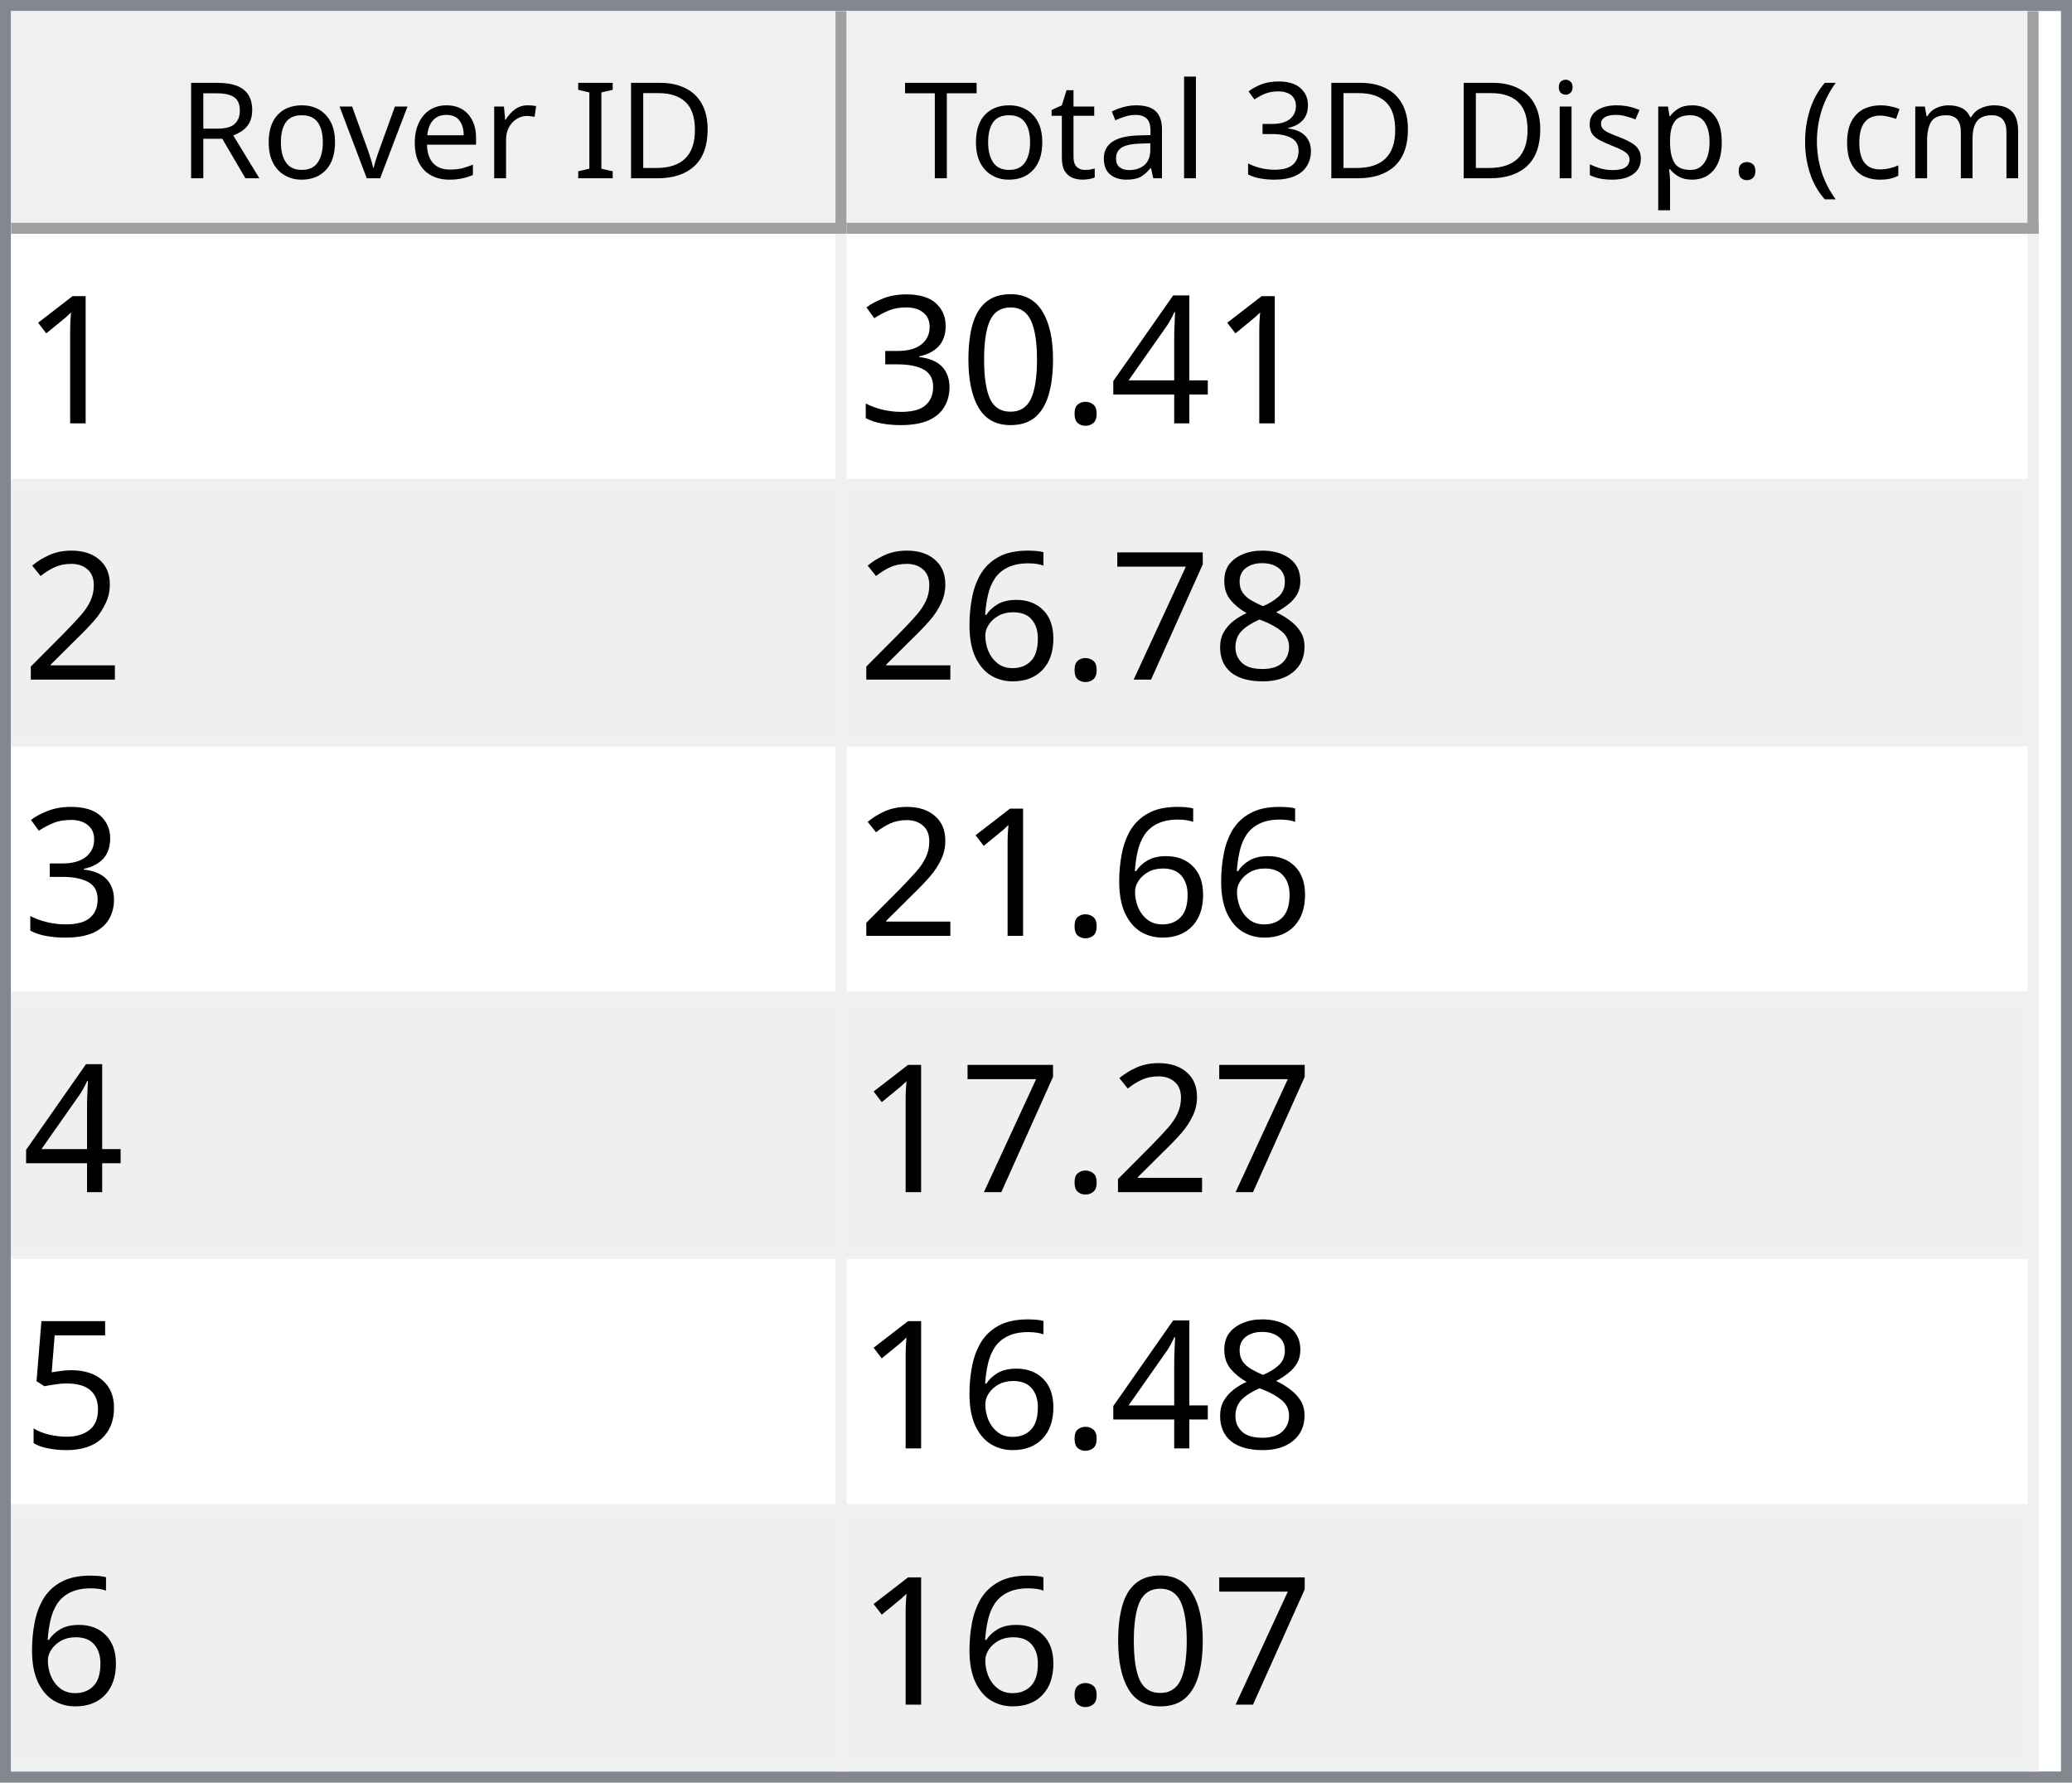
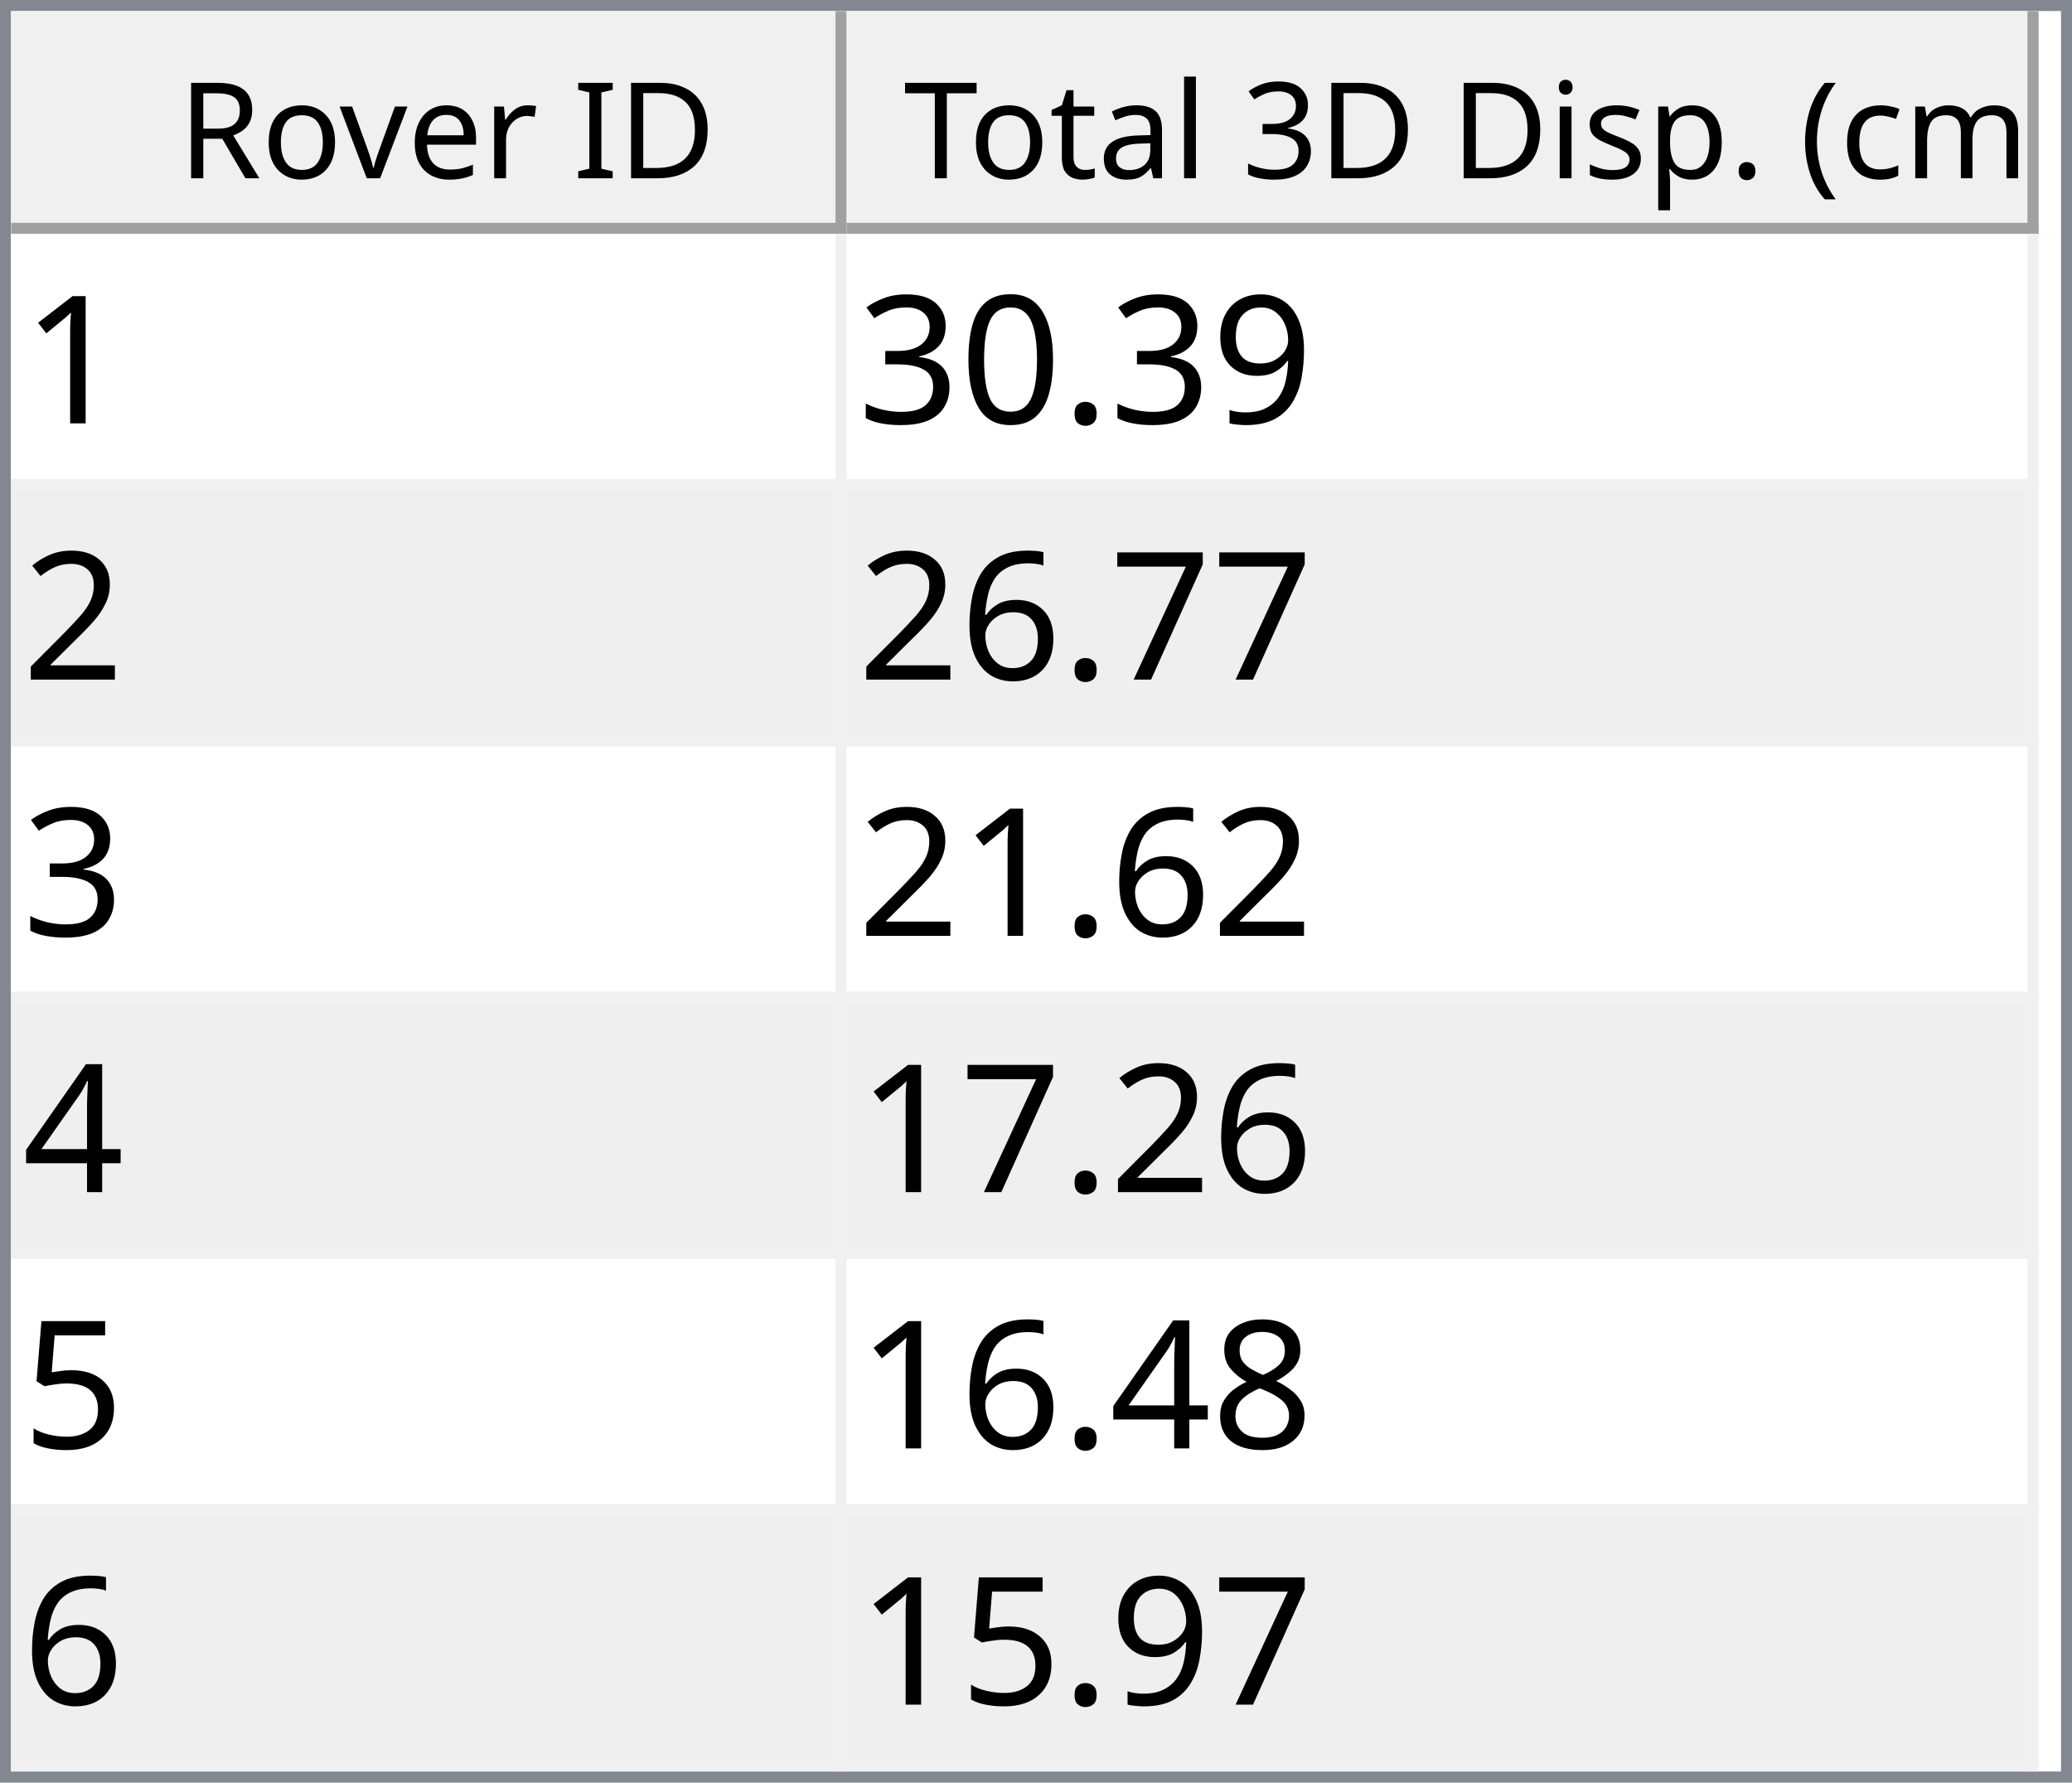
<svg xmlns="http://www.w3.org/2000/svg" style="fill-opacity:1; color-rendering:auto; color-interpolation:auto; text-rendering:auto; stroke:black; stroke-linecap:square; stroke-miterlimit:10; shape-rendering:auto; stroke-opacity:1; fill:black; stroke-dasharray:none; font-weight:normal; stroke-width:1; font-family:'Dialog'; font-style:normal; stroke-linejoin:miter; font-size:12px; stroke-dashoffset:0; image-rendering:auto;" width="186" height="160">
  <defs id="genericDefs" />
  <g>
    <defs id="defs1">
      <clipPath clipPathUnits="userSpaceOnUse" id="clipPath1">
        <path d="M0 0 L186 0 L186 160 L0 160 L0 0 Z" />
      </clipPath>
      <clipPath clipPathUnits="userSpaceOnUse" id="clipPath2">
        <path d="M0 0 L0 160 L186 160 L186 0 Z" />
      </clipPath>
      <clipPath clipPathUnits="userSpaceOnUse" id="clipPath3">
        <path d="M0 0 L0 20 L184 20 L184 0 Z" />
      </clipPath>
      <clipPath clipPathUnits="userSpaceOnUse" id="clipPath4">
        <path d="M0 0 L0 20 L75 20 L75 0 Z" />
      </clipPath>
      <clipPath clipPathUnits="userSpaceOnUse" id="clipPath5">
        <path d="M1 1 L1 19 L74 19 L74 1 Z" />
      </clipPath>
      <clipPath clipPathUnits="userSpaceOnUse" id="clipPath6">
        <path d="M0 0 L0 18 L73 18 L73 0 Z" />
      </clipPath>
      <clipPath clipPathUnits="userSpaceOnUse" id="clipPath7">
        <path d="M-0.5 -0.5 L-0.5 19.5 L74.5 19.5 L74.5 -0.5 Z" />
      </clipPath>
      <clipPath clipPathUnits="userSpaceOnUse" id="clipPath8">
        <path d="M0 0 L0 20 L107 20 L107 0 Z" />
      </clipPath>
      <clipPath clipPathUnits="userSpaceOnUse" id="clipPath9">
        <path d="M1 1 L1 19 L106 19 L106 1 Z" />
      </clipPath>
      <clipPath clipPathUnits="userSpaceOnUse" id="clipPath10">
        <path d="M0 0 L0 18 L105 18 L105 0 Z" />
      </clipPath>
      <clipPath clipPathUnits="userSpaceOnUse" id="clipPath11">
        <path d="M-0.5 -0.5 L-0.5 19.5 L106.5 19.5 L106.5 -0.5 Z" />
      </clipPath>
      <clipPath clipPathUnits="userSpaceOnUse" id="clipPath12">
        <path d="M0 0 L0 138 L184 138 L184 0 Z" />
      </clipPath>
      <clipPath clipPathUnits="userSpaceOnUse" id="clipPath13">
        <path d="M0 0 L0 138 L182 138 L182 0 Z" />
      </clipPath>
      <clipPath clipPathUnits="userSpaceOnUse" id="clipPath14">
        <path d="M-0.5 -0.5 L-0.5 137.5 L181.5 137.5 L181.5 -0.5 Z" />
      </clipPath>
      <clipPath clipPathUnits="userSpaceOnUse" id="clipPath15">
        <path d="M0 0 L0 22 L74 22 L74 0 Z" />
      </clipPath>
      <clipPath clipPathUnits="userSpaceOnUse" id="clipPath16">
        <path d="M0 0 L0 22 L106 22 L106 0 Z" />
      </clipPath>
      <font horiz-adv-x="64.551" id="font1">
        <font-face ascent="107.91" descent="25.098" units-per-em="100" style="font-style:normal; font-family:Segoe UI; font-weight:normal;" />
        <missing-glyph horiz-adv-x="64.551" d="M8.109 0 L8.109 68.266 L56.453 68.266 L56.453 0 L8.109 0 ZM15.328 7.234 L49.219 7.234 L49.219 61.031 L15.328 61.031 L15.328 7.234 Z" />
        <glyph unicode="D" horiz-adv-x="70.117" d="M9.188 0 L9.188 70.016 L28.516 70.016 Q65.531 70.016 65.531 35.891 Q65.531 19.672 55.25 9.836 Q44.969 0 27.734 0 L9.188 0 ZM17.391 62.594 L17.391 7.422 L27.828 7.422 Q41.609 7.422 49.273 14.797 Q56.938 22.172 56.938 35.688 Q56.938 62.594 28.328 62.594 L17.391 62.594 Z" />
        <glyph unicode="I" horiz-adv-x="26.611" d="M17.391 0 L9.188 0 L9.188 70.016 L17.391 70.016 L17.391 0 Z" />
        <glyph unicode=" " horiz-adv-x="27.393" d="" />
        <glyph unicode="r" horiz-adv-x="34.766" d="M34.188 41.891 Q32.078 43.5 28.125 43.5 Q23 43.5 19.555 38.672 Q16.109 33.844 16.109 25.484 L16.109 0 L8.109 0 L8.109 50 L16.109 50 L16.109 39.703 L16.312 39.703 Q18.016 44.969 21.531 47.922 Q25.047 50.875 29.391 50.875 Q32.516 50.875 34.188 50.203 L34.188 41.891 Z" />
        <glyph unicode="e" horiz-adv-x="52.295" d="M48.297 23 L12.984 23 Q13.188 14.656 17.484 10.109 Q21.781 5.562 29.297 5.562 Q37.75 5.562 44.828 11.141 L44.828 3.609 Q38.234 -1.172 27.391 -1.172 Q16.797 -1.172 10.742 5.641 Q4.688 12.453 4.688 24.812 Q4.688 36.469 11.305 43.82 Q17.922 51.172 27.734 51.172 Q37.547 51.172 42.922 44.828 Q48.297 38.484 48.297 27.203 L48.297 23 ZM40.094 29.781 Q40.047 36.719 36.75 40.578 Q33.453 44.438 27.594 44.438 Q21.922 44.438 17.969 40.383 Q14.016 36.328 13.094 29.781 L40.094 29.781 Z" />
        <glyph unicode="v" horiz-adv-x="47.9" d="M47.406 50 L27.484 0 L19.625 0 L0.688 50 L9.469 50 L22.172 13.672 Q23.578 9.672 23.922 6.688 L24.125 6.688 Q24.609 10.453 25.688 13.484 L38.969 50 L47.406 50 Z" />
        <glyph unicode="o" horiz-adv-x="58.594" d="M29 -1.172 Q17.922 -1.172 11.305 5.836 Q4.688 12.844 4.688 24.422 Q4.688 37.016 11.57 44.094 Q18.453 51.172 30.172 51.172 Q41.359 51.172 47.633 44.289 Q53.906 37.406 53.906 25.203 Q53.906 13.234 47.141 6.031 Q40.375 -1.172 29 -1.172 ZM29.594 44.438 Q21.875 44.438 17.383 39.188 Q12.891 33.938 12.891 24.703 Q12.891 15.828 17.43 10.695 Q21.969 5.562 29.594 5.562 Q37.359 5.562 41.531 10.594 Q45.703 15.625 45.703 24.906 Q45.703 34.281 41.531 39.359 Q37.359 44.438 29.594 44.438 Z" />
        <glyph unicode="R" horiz-adv-x="59.814" d="M59.375 0 L49.609 0 L37.891 19.625 Q36.281 22.359 34.766 24.289 Q33.25 26.219 31.664 27.438 Q30.078 28.656 28.25 29.219 Q26.422 29.781 24.125 29.781 L17.391 29.781 L17.391 0 L9.188 0 L9.188 70.016 L30.078 70.016 Q34.672 70.016 38.555 68.867 Q42.438 67.719 45.289 65.375 Q48.141 63.031 49.758 59.547 Q51.375 56.062 51.375 51.375 Q51.375 47.703 50.273 44.656 Q49.172 41.609 47.148 39.211 Q45.125 36.812 42.266 35.133 Q39.406 33.453 35.844 32.516 L35.844 32.328 Q37.594 31.547 38.891 30.547 Q40.188 29.547 41.359 28.18 Q42.531 26.812 43.68 25.078 Q44.828 23.344 46.234 21.047 L59.375 0 ZM17.391 62.594 L17.391 37.203 L28.516 37.203 Q31.594 37.203 34.203 38.133 Q36.812 39.062 38.719 40.797 Q40.625 42.531 41.703 45.047 Q42.781 47.562 42.781 50.688 Q42.781 56.297 39.141 59.445 Q35.5 62.594 28.609 62.594 L17.391 62.594 Z" />
        <glyph unicode=")" horiz-adv-x="30.176" d="M8.297 -15.922 L1.172 -15.922 Q16.406 2.344 16.406 26.812 Q16.406 51.469 1.078 70.016 L8.297 70.016 Q23.531 52.156 23.531 26.703 Q23.531 1.375 8.297 -15.922 Z" />
        <glyph unicode="m" horiz-adv-x="86.133" d="M79.109 0 L71.094 0 L71.094 28.719 Q71.094 37.016 68.531 40.727 Q65.969 44.438 59.906 44.438 Q54.781 44.438 51.195 39.75 Q47.609 35.062 47.609 28.516 L47.609 0 L39.594 0 L39.594 29.688 Q39.594 44.438 28.219 44.438 Q22.953 44.438 19.531 40.016 Q16.109 35.594 16.109 28.516 L16.109 0 L8.109 0 L8.109 50 L16.109 50 L16.109 42.094 L16.312 42.094 Q21.625 51.172 31.844 51.172 Q36.969 51.172 40.773 48.312 Q44.578 45.453 46 40.828 Q51.562 51.172 62.594 51.172 Q79.109 51.172 79.109 30.812 L79.109 0 Z" />
        <glyph unicode="c" horiz-adv-x="46.191" d="M42.188 2.297 Q36.422 -1.172 28.516 -1.172 Q17.828 -1.172 11.258 5.789 Q4.688 12.75 4.688 23.828 Q4.688 36.188 11.766 43.68 Q18.844 51.172 30.672 51.172 Q37.25 51.172 42.281 48.734 L42.281 40.531 Q36.719 44.438 30.375 44.438 Q22.703 44.438 17.797 38.945 Q12.891 33.453 12.891 24.516 Q12.891 15.719 17.508 10.641 Q22.125 5.562 29.891 5.562 Q36.422 5.562 42.188 9.906 L42.188 2.297 Z" />
        <glyph unicode="(" horiz-adv-x="30.176" d="M29.109 -15.922 L21.969 -15.922 Q6.844 1.375 6.844 26.703 Q6.844 52.156 21.969 70.016 L29.203 70.016 Q13.875 51.469 13.875 26.812 Q13.875 2.344 29.109 -15.922 Z" />
        <glyph unicode="." horiz-adv-x="21.68" d="M10.891 -1.078 Q8.641 -1.078 7.055 0.539 Q5.469 2.156 5.469 4.391 Q5.469 6.641 7.055 8.273 Q8.641 9.906 10.891 9.906 Q13.188 9.906 14.797 8.273 Q16.406 6.641 16.406 4.391 Q16.406 2.156 14.797 0.539 Q13.188 -1.078 10.891 -1.078 Z" />
        <glyph unicode="p" horiz-adv-x="58.789" d="M16.312 7.234 L16.109 7.234 L16.109 -23 L8.109 -23 L8.109 50 L16.109 50 L16.109 41.219 L16.312 41.219 Q22.219 51.172 33.594 51.172 Q43.266 51.172 48.688 44.461 Q54.109 37.75 54.109 26.469 Q54.109 13.922 48 6.375 Q41.891 -1.172 31.297 -1.172 Q21.578 -1.172 16.312 7.234 ZM16.109 27.391 L16.109 20.406 Q16.109 14.203 20.141 9.883 Q24.172 5.562 30.375 5.562 Q37.641 5.562 41.773 11.133 Q45.906 16.703 45.906 26.609 Q45.906 34.969 42.047 39.703 Q38.188 44.438 31.594 44.438 Q24.609 44.438 20.359 39.578 Q16.109 34.719 16.109 27.391 Z" />
        <glyph unicode="s" horiz-adv-x="42.432" d="M5.078 1.812 L5.078 10.406 Q11.625 5.562 19.484 5.562 Q30.031 5.562 30.031 12.594 Q30.031 14.594 29.125 15.992 Q28.219 17.391 26.68 18.461 Q25.141 19.531 23.07 20.383 Q21 21.234 18.609 22.172 Q15.281 23.484 12.766 24.828 Q10.25 26.172 8.57 27.859 Q6.891 29.547 6.031 31.695 Q5.172 33.844 5.172 36.719 Q5.172 40.234 6.789 42.945 Q8.406 45.656 11.086 47.484 Q13.766 49.312 17.211 50.242 Q20.656 51.172 24.312 51.172 Q30.812 51.172 35.938 48.922 L35.938 40.828 Q30.422 44.438 23.25 44.438 Q21 44.438 19.195 43.922 Q17.391 43.406 16.094 42.477 Q14.797 41.547 14.086 40.258 Q13.375 38.969 13.375 37.406 Q13.375 35.453 14.086 34.133 Q14.797 32.812 16.164 31.789 Q17.531 30.766 19.484 29.938 Q21.438 29.109 23.922 28.125 Q27.25 26.859 29.883 25.516 Q32.516 24.172 34.375 22.484 Q36.234 20.797 37.234 18.602 Q38.234 16.406 38.234 13.375 Q38.234 9.672 36.602 6.938 Q34.969 4.203 32.234 2.398 Q29.5 0.594 25.93 -0.289 Q22.359 -1.172 18.453 -1.172 Q10.75 -1.172 5.078 1.812 Z" />
        <glyph unicode="i" horiz-adv-x="24.219" d="M12.203 62.703 Q10.062 62.703 8.547 64.164 Q7.031 65.625 7.031 67.875 Q7.031 70.125 8.547 71.609 Q10.062 73.094 12.203 73.094 Q14.406 73.094 15.945 71.609 Q17.484 70.125 17.484 67.875 Q17.484 65.719 15.945 64.211 Q14.406 62.703 12.203 62.703 ZM16.109 0 L8.109 0 L8.109 50 L16.109 50 L16.109 0 Z" />
        <glyph unicode="3" horiz-adv-x="53.906" d="M46.531 19.828 Q46.531 15.094 44.75 11.211 Q42.969 7.328 39.719 4.57 Q36.469 1.812 31.93 0.297 Q27.391 -1.219 21.922 -1.219 Q11.922 -1.219 6 2.594 L6 11.188 Q13.094 5.609 22.219 5.609 Q25.875 5.609 28.828 6.539 Q31.781 7.469 33.906 9.227 Q36.031 10.984 37.18 13.477 Q38.328 15.969 38.328 19.094 Q38.328 32.812 18.797 32.812 L12.984 32.812 L12.984 39.594 L18.5 39.594 Q35.797 39.594 35.797 52.484 Q35.797 64.406 22.609 64.406 Q15.188 64.406 8.688 59.422 L8.688 67.188 Q15.375 71.188 24.609 71.188 Q29 71.188 32.57 69.969 Q36.141 68.75 38.68 66.555 Q41.219 64.359 42.609 61.281 Q44 58.203 44 54.5 Q44 40.672 30.031 36.719 L30.031 36.531 Q33.594 36.141 36.625 34.797 Q39.656 33.453 41.852 31.305 Q44.047 29.156 45.289 26.25 Q46.531 23.344 46.531 19.828 Z" />
        <glyph unicode="l" horiz-adv-x="24.219" d="M16.109 0 L8.109 0 L8.109 74.031 L16.109 74.031 L16.109 0 Z" />
        <glyph unicode="a" horiz-adv-x="50.879" d="M43.891 0 L35.891 0 L35.891 7.812 L35.688 7.812 Q30.469 -1.172 20.312 -1.172 Q12.844 -1.172 8.617 2.781 Q4.391 6.734 4.391 13.281 Q4.391 27.297 20.906 29.594 L35.891 31.688 Q35.891 44.438 25.594 44.438 Q16.547 44.438 9.281 38.281 L9.281 46.484 Q16.656 51.172 26.266 51.172 Q43.891 51.172 43.891 32.516 L43.891 0 ZM35.891 25.297 L23.828 23.641 Q18.266 22.859 15.43 20.875 Q12.594 18.891 12.594 13.875 Q12.594 10.203 15.211 7.883 Q17.828 5.562 22.172 5.562 Q28.125 5.562 32.008 9.742 Q35.891 13.922 35.891 20.312 L35.891 25.297 Z" />
        <glyph unicode="t" horiz-adv-x="33.887" d="M31.297 0.484 Q28.469 -1.078 23.828 -1.078 Q10.688 -1.078 10.688 13.578 L10.688 43.172 L2.094 43.172 L2.094 50 L10.688 50 L10.688 62.203 L18.703 64.797 L18.703 50 L31.297 50 L31.297 43.172 L18.703 43.172 L18.703 14.984 Q18.703 9.969 20.414 7.82 Q22.125 5.672 26.078 5.672 Q29.109 5.672 31.297 7.328 L31.297 0.484 Z" />
        <glyph unicode="T" horiz-adv-x="52.393" d="M50.594 62.594 L30.375 62.594 L30.375 0 L22.172 0 L22.172 62.594 L2 62.594 L2 70.016 L50.594 70.016 L50.594 62.594 Z" />
      </font>
      <font horiz-adv-x="75.0" id="font2">
        <font-face ascent="100.537" descent="21.973" units-per-em="100" style="font-style:normal; font-family:sans-serif; font-weight:normal;" />
        <missing-glyph horiz-adv-x="75.0" d="M12.5 0 L12.5 62.5 L62.5 62.5 L62.5 0 L12.5 0 ZM14.062 1.562 L60.938 1.562 L60.938 60.938 L14.062 60.938 L14.062 1.562 Z" />
        <glyph unicode="1" horiz-adv-x="55.615" d="M37.25 0 L28.469 0 L28.469 56 Q25.297 52.984 20.141 49.953 Q14.984 46.922 10.891 45.406 L10.891 53.906 Q18.266 57.375 23.781 62.305 Q29.297 67.234 31.594 71.875 L37.25 71.875 L37.25 0 Z" />
-         <glyph unicode="4" horiz-adv-x="55.615" d="M32.328 0 L32.328 17.141 L1.266 17.141 L1.266 25.203 L33.938 71.578 L41.109 71.578 L41.109 25.203 L50.781 25.203 L50.781 17.141 L41.109 17.141 L41.109 0 L32.328 0 ZM32.328 25.203 L32.328 57.469 L9.906 25.203 L32.328 25.203 Z" />
+         <glyph unicode="9" horiz-adv-x="55.615" d="M5.469 16.547 L13.922 17.328 Q14.984 11.375 18.016 8.688 Q21.047 6 25.781 6 Q29.828 6 32.883 7.859 Q35.938 9.719 37.891 12.82 Q39.844 15.922 41.164 21.195 Q42.484 26.469 42.484 31.938 Q42.484 32.516 42.438 33.688 Q39.797 29.5 35.234 26.883 Q30.672 24.266 25.344 24.266 Q16.453 24.266 10.305 30.711 Q4.156 37.156 4.156 47.703 Q4.156 58.594 10.578 65.234 Q17 71.875 26.656 71.875 Q33.641 71.875 39.43 68.117 Q45.219 64.359 48.219 57.398 Q51.219 50.438 51.219 37.25 Q51.219 23.531 48.242 15.406 Q45.266 7.281 39.383 3.031 Q33.5 -1.219 25.594 -1.219 Q17.188 -1.219 11.867 3.445 Q6.547 8.109 5.469 16.547 ZM41.453 48.141 Q41.453 55.719 37.43 60.156 Q33.406 64.594 27.734 64.594 Q21.875 64.594 17.531 59.812 Q13.188 55.031 13.188 47.406 Q13.188 40.578 17.312 36.305 Q21.438 32.031 27.484 32.031 Q33.594 32.031 37.523 36.305 Q41.453 40.578 41.453 48.141 Z" />
        <glyph unicode="." horiz-adv-x="27.783" d="M9.078 0 L9.078 10.016 L19.094 10.016 L19.094 0 L9.078 0 Z" />
        <glyph unicode="0" horiz-adv-x="55.615" d="M4.156 35.297 Q4.156 48 6.766 55.742 Q9.375 63.484 14.523 67.68 Q19.672 71.875 27.484 71.875 Q33.25 71.875 37.594 69.555 Q41.938 67.234 44.773 62.867 Q47.609 58.5 49.219 52.227 Q50.828 45.953 50.828 35.297 Q50.828 22.703 48.242 14.969 Q45.656 7.234 40.508 3.008 Q35.359 -1.219 27.484 -1.219 Q17.141 -1.219 11.234 6.203 Q4.156 15.141 4.156 35.297 ZM13.188 35.297 Q13.188 17.672 17.312 11.836 Q21.438 6 27.484 6 Q33.547 6 37.672 11.859 Q41.797 17.719 41.797 35.297 Q41.797 52.984 37.672 58.789 Q33.547 64.594 27.391 64.594 Q21.344 64.594 17.719 59.469 Q13.188 52.938 13.188 35.297 Z" />
        <glyph unicode="3" horiz-adv-x="55.615" d="M4.203 18.891 L12.984 20.062 Q14.5 12.594 18.141 9.297 Q21.781 6 27 6 Q33.203 6 37.477 10.297 Q41.75 14.594 41.75 20.953 Q41.75 27 37.797 30.93 Q33.844 34.859 27.734 34.859 Q25.25 34.859 21.531 33.891 L22.516 41.609 Q23.391 41.5 23.922 41.5 Q29.547 41.5 34.039 44.43 Q38.531 47.359 38.531 53.469 Q38.531 58.297 35.258 61.477 Q31.984 64.656 26.812 64.656 Q21.688 64.656 18.266 61.43 Q14.844 58.203 13.875 51.766 L5.078 53.328 Q6.688 62.156 12.398 67.016 Q18.109 71.875 26.609 71.875 Q32.469 71.875 37.398 69.359 Q42.328 66.844 44.945 62.5 Q47.562 58.156 47.562 53.266 Q47.562 48.641 45.07 44.828 Q42.578 41.016 37.703 38.766 Q44.047 37.312 47.562 32.695 Q51.078 28.078 51.078 21.141 Q51.078 11.766 44.242 5.25 Q37.406 -1.266 26.953 -1.266 Q17.531 -1.266 11.305 4.352 Q5.078 9.969 4.203 18.891 Z" />
        <glyph unicode="2" horiz-adv-x="55.615" d="M50.344 8.453 L50.344 0 L3.031 0 Q2.938 3.172 4.047 6.109 Q5.859 10.938 9.836 15.625 Q13.812 20.312 21.344 26.469 Q33.016 36.031 37.117 41.625 Q41.219 47.219 41.219 52.203 Q41.219 57.422 37.477 61.008 Q33.734 64.594 27.734 64.594 Q21.391 64.594 17.578 60.789 Q13.766 56.984 13.719 50.25 L4.688 51.172 Q5.609 61.281 11.664 66.578 Q17.719 71.875 27.938 71.875 Q38.234 71.875 44.242 66.164 Q50.25 60.453 50.25 52 Q50.25 47.703 48.492 43.555 Q46.734 39.406 42.656 34.812 Q38.578 30.219 29.109 22.219 Q21.188 15.578 18.945 13.211 Q16.703 10.844 15.234 8.453 L50.344 8.453 Z" />
-         <glyph unicode="8" horiz-adv-x="55.615" d="M17.672 38.812 Q12.203 40.828 9.57 44.539 Q6.938 48.25 6.938 53.422 Q6.938 61.234 12.555 66.555 Q18.172 71.875 27.484 71.875 Q36.859 71.875 42.578 66.43 Q48.297 60.984 48.297 53.172 Q48.297 48.188 45.68 44.508 Q43.062 40.828 37.75 38.812 Q44.344 36.672 47.781 31.883 Q51.219 27.094 51.219 20.453 Q51.219 11.281 44.727 5.031 Q38.234 -1.219 27.641 -1.219 Q17.047 -1.219 10.547 5.055 Q4.047 11.328 4.047 20.703 Q4.047 27.688 7.594 32.398 Q11.141 37.109 17.672 38.812 ZM15.922 53.719 Q15.922 48.641 19.195 45.414 Q22.469 42.188 27.688 42.188 Q32.766 42.188 36.016 45.383 Q39.266 48.578 39.266 53.219 Q39.266 58.062 35.914 61.359 Q32.562 64.656 27.594 64.656 Q22.562 64.656 19.242 61.43 Q15.922 58.203 15.922 53.719 ZM13.094 20.656 Q13.094 16.891 14.875 13.375 Q16.656 9.859 20.172 7.93 Q23.688 6 27.734 6 Q34.031 6 38.133 10.055 Q42.234 14.109 42.234 20.359 Q42.234 26.703 38.016 30.859 Q33.797 35.016 27.438 35.016 Q21.234 35.016 17.164 30.914 Q13.094 26.812 13.094 20.656 Z" />
        <glyph unicode="7" horiz-adv-x="55.615" d="M4.734 62.203 L4.734 70.656 L51.078 70.656 L51.078 63.812 Q44.234 56.547 37.523 44.484 Q30.812 32.422 27.156 19.672 Q24.516 10.688 23.781 0 L14.75 0 Q14.891 8.453 18.062 20.414 Q21.234 32.375 27.172 43.484 Q33.109 54.594 39.797 62.203 L4.734 62.203 Z" />
        <glyph unicode="6" horiz-adv-x="55.615" d="M49.75 54.047 L41.016 53.375 Q39.844 58.547 37.703 60.891 Q34.125 64.656 28.906 64.656 Q24.703 64.656 21.531 62.312 Q17.391 59.281 14.992 53.469 Q12.594 47.656 12.5 36.922 Q15.672 41.75 20.266 44.094 Q24.859 46.438 29.891 46.438 Q38.672 46.438 44.852 39.969 Q51.031 33.5 51.031 23.25 Q51.031 16.5 48.125 10.719 Q45.219 4.938 40.141 1.859 Q35.062 -1.219 28.609 -1.219 Q17.625 -1.219 10.695 6.859 Q3.766 14.938 3.766 33.5 Q3.766 54.25 11.422 63.672 Q18.109 71.875 29.438 71.875 Q37.891 71.875 43.289 67.141 Q48.688 62.406 49.75 54.047 ZM13.875 23.188 Q13.875 18.656 15.797 14.508 Q17.719 10.359 21.188 8.18 Q24.656 6 28.469 6 Q34.031 6 38.039 10.492 Q42.047 14.984 42.047 22.703 Q42.047 30.125 38.086 34.398 Q34.125 38.672 28.125 38.672 Q22.172 38.672 18.023 34.398 Q13.875 30.125 13.875 23.188 Z" />
+         <glyph unicode="4" horiz-adv-x="55.615" d="M32.328 0 L32.328 17.141 L1.266 17.141 L1.266 25.203 L33.938 71.578 L41.109 71.578 L41.109 25.203 L50.781 25.203 L50.781 17.141 L41.109 17.141 L41.109 0 L32.328 0 ZM32.328 25.203 L32.328 57.469 L9.906 25.203 L32.328 25.203 Z" />
        <glyph unicode="5" horiz-adv-x="55.615" d="M4.156 18.75 L13.375 19.531 Q14.406 12.797 18.141 9.398 Q21.875 6 27.156 6 Q33.5 6 37.891 10.789 Q42.281 15.578 42.281 23.484 Q42.281 31 38.062 35.352 Q33.844 39.703 27 39.703 Q22.75 39.703 19.336 37.773 Q15.922 35.844 13.969 32.766 L5.719 33.844 L12.641 70.609 L48.25 70.609 L48.25 62.203 L19.672 62.203 L15.828 42.969 Q22.266 47.469 29.344 47.469 Q38.719 47.469 45.164 40.969 Q51.609 34.469 51.609 24.266 Q51.609 14.547 45.953 7.469 Q39.062 -1.219 27.156 -1.219 Q17.391 -1.219 11.211 4.25 Q5.031 9.719 4.156 18.75 Z" />
+         <glyph unicode="8" horiz-adv-x="55.615" d="M17.672 38.812 Q12.203 40.828 9.57 44.539 Q6.938 48.25 6.938 53.422 Q6.938 61.234 12.555 66.555 Q18.172 71.875 27.484 71.875 Q36.859 71.875 42.578 66.43 Q48.297 60.984 48.297 53.172 Q48.297 48.188 45.68 44.508 Q43.062 40.828 37.75 38.812 Q44.344 36.672 47.781 31.883 Q51.219 27.094 51.219 20.453 Q51.219 11.281 44.727 5.031 Q38.234 -1.219 27.641 -1.219 Q17.047 -1.219 10.547 5.055 Q4.047 11.328 4.047 20.703 Q4.047 27.688 7.594 32.398 Q11.141 37.109 17.672 38.812 ZM15.922 53.719 Q15.922 48.641 19.195 45.414 Q22.469 42.188 27.688 42.188 Q32.766 42.188 36.016 45.383 Q39.266 48.578 39.266 53.219 Q39.266 58.062 35.914 61.359 Q32.562 64.656 27.594 64.656 Q22.562 64.656 19.242 61.43 Q15.922 58.203 15.922 53.719 ZM13.094 20.656 Q13.094 16.891 14.875 13.375 Q16.656 9.859 20.172 7.93 Q23.688 6 27.734 6 Q34.031 6 38.133 10.055 Q42.234 14.109 42.234 20.359 Q42.234 26.703 38.016 30.859 Q33.797 35.016 27.438 35.016 Q21.234 35.016 17.164 30.914 Q13.094 26.812 13.094 20.656 Z" />
      </font>
    </defs>
    <g style="fill:white; stroke:white;">
      <rect x="0" y="0" width="186" style="clip-path:url(#clipPath1); stroke:none;" height="160" />
    </g>
    <g style="fill:white; text-rendering:optimizeSpeed; color-rendering:optimizeSpeed; image-rendering:optimizeSpeed; shape-rendering:crispEdges; stroke:white; color-interpolation:sRGB;">
      <rect x="0" width="186" height="160" y="0" style="stroke:none;" />
      <path style="stroke:none;" d="M0 160 L186 160 L186 0 L0 0 Z" />
    </g>
    <g style="fill:rgb(240,240,240); font-family:'Segoe UI'; stroke:rgb(240,240,240);">
      <rect x="0" y="0" width="186" style="clip-path:url(#clipPath2); stroke:none;" height="160" />
    </g>
    <g style="fill:rgb(130,135,144); font-family:'Segoe UI'; stroke:rgb(130,135,144);">
      <path d="M0 0 L186 0 L186 160 L0 160 L0 0 ZM1 1 L185 1 L185 159 L1 159 L1 1 Z" style="fill-rule:evenodd; clip-path:url(#clipPath2); stroke:none;" />
    </g>
    <g style="fill:white; font-family:'Segoe UI'; stroke:white;" transform="translate(1,1)">
      <rect x="0" y="0" width="184" style="clip-path:url(#clipPath3); stroke:none;" height="20" />
    </g>
    <g style="fill:rgb(240,240,240); font-family:'Segoe UI'; stroke:rgb(240,240,240);" transform="translate(1,1)">
      <rect x="0" y="0" width="75" style="clip-path:url(#clipPath4); stroke:none;" height="20" />
    </g>
    <g style="font-family:'Segoe UI';" transform="translate(2,2)">
      <text x="14" xml:space="preserve" y="14" style="clip-path:url(#clipPath6); stroke:none;">Rover ID</text>
    </g>
    <g style="fill:rgb(160,160,160); font-family:'Segoe UI'; stroke:rgb(160,160,160); stroke-linejoin:bevel;" transform="translate(1.5,1.5)">
      <line x1="74" x2="74" y1="0" style="fill:none; clip-path:url(#clipPath7);" y2="19" />
    </g>
    <g style="fill:rgb(160,160,160); font-family:'Segoe UI'; stroke:rgb(160,160,160); stroke-linejoin:bevel;" transform="matrix(1,0,0,1,1,1) translate(0.5,0.5)">
      <line x1="0" x2="74" y1="19" style="fill:none; clip-path:url(#clipPath7);" y2="19" />
    </g>
    <g style="fill:rgb(240,240,240); font-family:'Segoe UI'; stroke:rgb(240,240,240);" transform="translate(76,1)">
      <rect x="0" y="0" width="107" style="clip-path:url(#clipPath8); stroke:none;" height="20" />
    </g>
    <g style="font-family:'Segoe UI';" transform="translate(77,2)">
      <text x="1" xml:space="preserve" y="14" style="clip-path:url(#clipPath10); stroke:none;"> Total 3D Disp. (cm)</text>
    </g>
    <g style="fill:rgb(160,160,160); font-family:'Segoe UI'; stroke:rgb(160,160,160); stroke-linejoin:bevel;" transform="translate(76.5,1.5)">
      <line x1="106" x2="106" y1="0" style="fill:none; clip-path:url(#clipPath11);" y2="19" />
    </g>
    <g style="fill:rgb(160,160,160); font-family:'Segoe UI'; stroke:rgb(160,160,160); stroke-linejoin:bevel;" transform="matrix(1,0,0,1,76,1) translate(0.5,0.5)">
      <line x1="0" x2="106" y1="19" style="fill:none; clip-path:url(#clipPath11);" y2="19" />
    </g>
    <g style="fill:white; font-family:'Segoe UI'; stroke:white;" transform="translate(1,21)">
      <rect x="0" y="0" width="184" style="clip-path:url(#clipPath12); stroke:none;" height="138" />
    </g>
    <g style="fill:rgb(240,240,240); font-size:16px; font-family:sans-serif; stroke:rgb(240,240,240);" transform="translate(1,21)">
      <rect x="0" y="0" width="182" style="clip-path:url(#clipPath13); stroke:none;" height="138" />
      <line transform="translate(0.5,0.5)" x1="0" x2="181" y1="22" style="clip-path:url(#clipPath14); fill:none; stroke-linejoin:bevel;" y2="22" />
    </g>
    <g transform="matrix(1,0,0,1,1,21) translate(0.5,0.5)" style="fill:rgb(240,240,240); font-size:16px; font-family:sans-serif; stroke:rgb(240,240,240); stroke-linejoin:bevel;">
      <line x1="0" x2="181" y1="45" style="fill:none; clip-path:url(#clipPath14);" y2="45" />
    </g>
    <g transform="matrix(1,0,0,1,1,21) translate(0.5,0.5)" style="fill:rgb(240,240,240); font-size:16px; font-family:sans-serif; stroke:rgb(240,240,240); stroke-linejoin:bevel;">
      <line x1="0" x2="181" y1="68" style="fill:none; clip-path:url(#clipPath14);" y2="68" />
    </g>
    <g transform="matrix(1,0,0,1,1,21) translate(0.5,0.5)" style="fill:rgb(240,240,240); font-size:16px; font-family:sans-serif; stroke:rgb(240,240,240); stroke-linejoin:bevel;">
      <line x1="0" x2="181" y1="91" style="fill:none; clip-path:url(#clipPath14);" y2="91" />
    </g>
    <g transform="matrix(1,0,0,1,1,21) translate(0.5,0.5)" style="fill:rgb(240,240,240); font-size:16px; font-family:sans-serif; stroke:rgb(240,240,240); stroke-linejoin:bevel;">
      <line x1="0" x2="181" y1="114" style="fill:none; clip-path:url(#clipPath14);" y2="114" />
    </g>
    <g transform="matrix(1,0,0,1,1,21) translate(0.5,0.5)" style="fill:rgb(240,240,240); font-size:16px; font-family:sans-serif; stroke:rgb(240,240,240); stroke-linejoin:bevel;">
      <line x1="0" x2="181" y1="137" style="fill:none; clip-path:url(#clipPath14);" y2="137" />
    </g>
    <g transform="matrix(1,0,0,1,1,21) translate(0.5,0.5)" style="fill:rgb(240,240,240); font-size:16px; font-family:sans-serif; stroke:rgb(240,240,240); stroke-linejoin:bevel;">
      <line x1="74" x2="74" y1="0" style="fill:none; clip-path:url(#clipPath14);" y2="137" />
    </g>
    <g transform="matrix(1,0,0,1,1,21) translate(0.5,0.5)" style="fill:rgb(240,240,240); font-size:16px; font-family:sans-serif; stroke:rgb(240,240,240); stroke-linejoin:bevel;">
      <line x1="181" x2="181" y1="0" style="fill:none; clip-path:url(#clipPath14);" y2="137" />
    </g>
    <g style="fill:white; font-size:16px; font-family:sans-serif; stroke:white;" transform="matrix(1,0,0,1,1,21)">
      <rect x="0" y="0" width="74" style="clip-path:url(#clipPath15); stroke:none;" height="22" />
      <text x="1" y="17" style="fill:black; clip-path:url(#clipPath15); stroke:none;" xml:space="preserve">1</text>
    </g>
    <g style="fill:white; font-size:16px; font-family:sans-serif; stroke:white;" transform="matrix(1,0,0,1,1,21) translate(75,0)">
      <rect x="0" y="0" width="106" style="clip-path:url(#clipPath16); stroke:none;" height="22" />
-       <text x="1" y="17" style="fill:black; clip-path:url(#clipPath16); stroke:none;" xml:space="preserve">30.41</text>
+       <text x="1" y="17" style="fill:black; clip-path:url(#clipPath16); stroke:none;" xml:space="preserve">30.39</text>
    </g>
    <g style="fill:rgb(239,239,239); font-size:16px; font-family:sans-serif; stroke:rgb(239,239,239);" transform="matrix(1,0,0,1,1,21) translate(0,23)">
      <rect x="0" y="0" width="74" style="clip-path:url(#clipPath15); stroke:none;" height="22" />
      <text x="1" y="17" style="fill:black; clip-path:url(#clipPath15); stroke:none;" xml:space="preserve">2</text>
    </g>
    <g style="fill:rgb(239,239,239); font-size:16px; font-family:sans-serif; stroke:rgb(239,239,239);" transform="matrix(1,0,0,1,1,21) translate(75,23)">
      <rect x="0" y="0" width="106" style="clip-path:url(#clipPath16); stroke:none;" height="22" />
-       <text x="1" y="17" style="fill:black; clip-path:url(#clipPath16); stroke:none;" xml:space="preserve">26.78</text>
+       <text x="1" y="17" style="fill:black; clip-path:url(#clipPath16); stroke:none;" xml:space="preserve">26.77</text>
    </g>
    <g style="fill:white; font-size:16px; font-family:sans-serif; stroke:white;" transform="matrix(1,0,0,1,1,21) translate(0,46)">
      <rect x="0" y="0" width="74" style="clip-path:url(#clipPath15); stroke:none;" height="22" />
      <text x="1" y="17" style="fill:black; clip-path:url(#clipPath15); stroke:none;" xml:space="preserve">3</text>
    </g>
    <g style="fill:white; font-size:16px; font-family:sans-serif; stroke:white;" transform="matrix(1,0,0,1,1,21) translate(75,46)">
      <rect x="0" y="0" width="106" style="clip-path:url(#clipPath16); stroke:none;" height="22" />
-       <text x="1" y="17" style="fill:black; clip-path:url(#clipPath16); stroke:none;" xml:space="preserve">21.66</text>
+       <text x="1" y="17" style="fill:black; clip-path:url(#clipPath16); stroke:none;" xml:space="preserve">21.62</text>
    </g>
    <g style="fill:rgb(239,239,239); font-size:16px; font-family:sans-serif; stroke:rgb(239,239,239);" transform="matrix(1,0,0,1,1,21) translate(0,69)">
      <rect x="0" y="0" width="74" style="clip-path:url(#clipPath15); stroke:none;" height="22" />
      <text x="1" y="17" style="fill:black; clip-path:url(#clipPath15); stroke:none;" xml:space="preserve">4</text>
    </g>
    <g style="fill:rgb(239,239,239); font-size:16px; font-family:sans-serif; stroke:rgb(239,239,239);" transform="matrix(1,0,0,1,1,21) translate(75,69)">
      <rect x="0" y="0" width="106" style="clip-path:url(#clipPath16); stroke:none;" height="22" />
-       <text x="1" y="17" style="fill:black; clip-path:url(#clipPath16); stroke:none;" xml:space="preserve">17.27</text>
+       <text x="1" y="17" style="fill:black; clip-path:url(#clipPath16); stroke:none;" xml:space="preserve">17.26</text>
    </g>
    <g style="fill:white; font-size:16px; font-family:sans-serif; stroke:white;" transform="matrix(1,0,0,1,1,21) translate(0,92)">
      <rect x="0" y="0" width="74" style="clip-path:url(#clipPath15); stroke:none;" height="22" />
      <text x="1" y="17" style="fill:black; clip-path:url(#clipPath15); stroke:none;" xml:space="preserve">5</text>
    </g>
    <g style="fill:white; font-size:16px; font-family:sans-serif; stroke:white;" transform="matrix(1,0,0,1,1,21) translate(75,92)">
      <rect x="0" y="0" width="106" style="clip-path:url(#clipPath16); stroke:none;" height="22" />
      <text x="1" y="17" style="fill:black; clip-path:url(#clipPath16); stroke:none;" xml:space="preserve">16.48</text>
    </g>
    <g style="fill:rgb(239,239,239); font-size:16px; font-family:sans-serif; stroke:rgb(239,239,239);" transform="matrix(1,0,0,1,1,21) translate(0,115)">
      <rect x="0" y="0" width="74" style="clip-path:url(#clipPath15); stroke:none;" height="22" />
      <text x="1" y="17" style="fill:black; clip-path:url(#clipPath15); stroke:none;" xml:space="preserve">6</text>
    </g>
    <g style="fill:rgb(239,239,239); font-size:16px; font-family:sans-serif; stroke:rgb(239,239,239);" transform="matrix(1,0,0,1,1,21) translate(75,115)">
      <rect x="0" y="0" width="106" style="clip-path:url(#clipPath16); stroke:none;" height="22" />
-       <text x="1" y="17" style="fill:black; clip-path:url(#clipPath16); stroke:none;" xml:space="preserve">16.07</text>
+       <text x="1" y="17" style="fill:black; clip-path:url(#clipPath16); stroke:none;" xml:space="preserve">15.97</text>
    </g>
  </g>
</svg>
